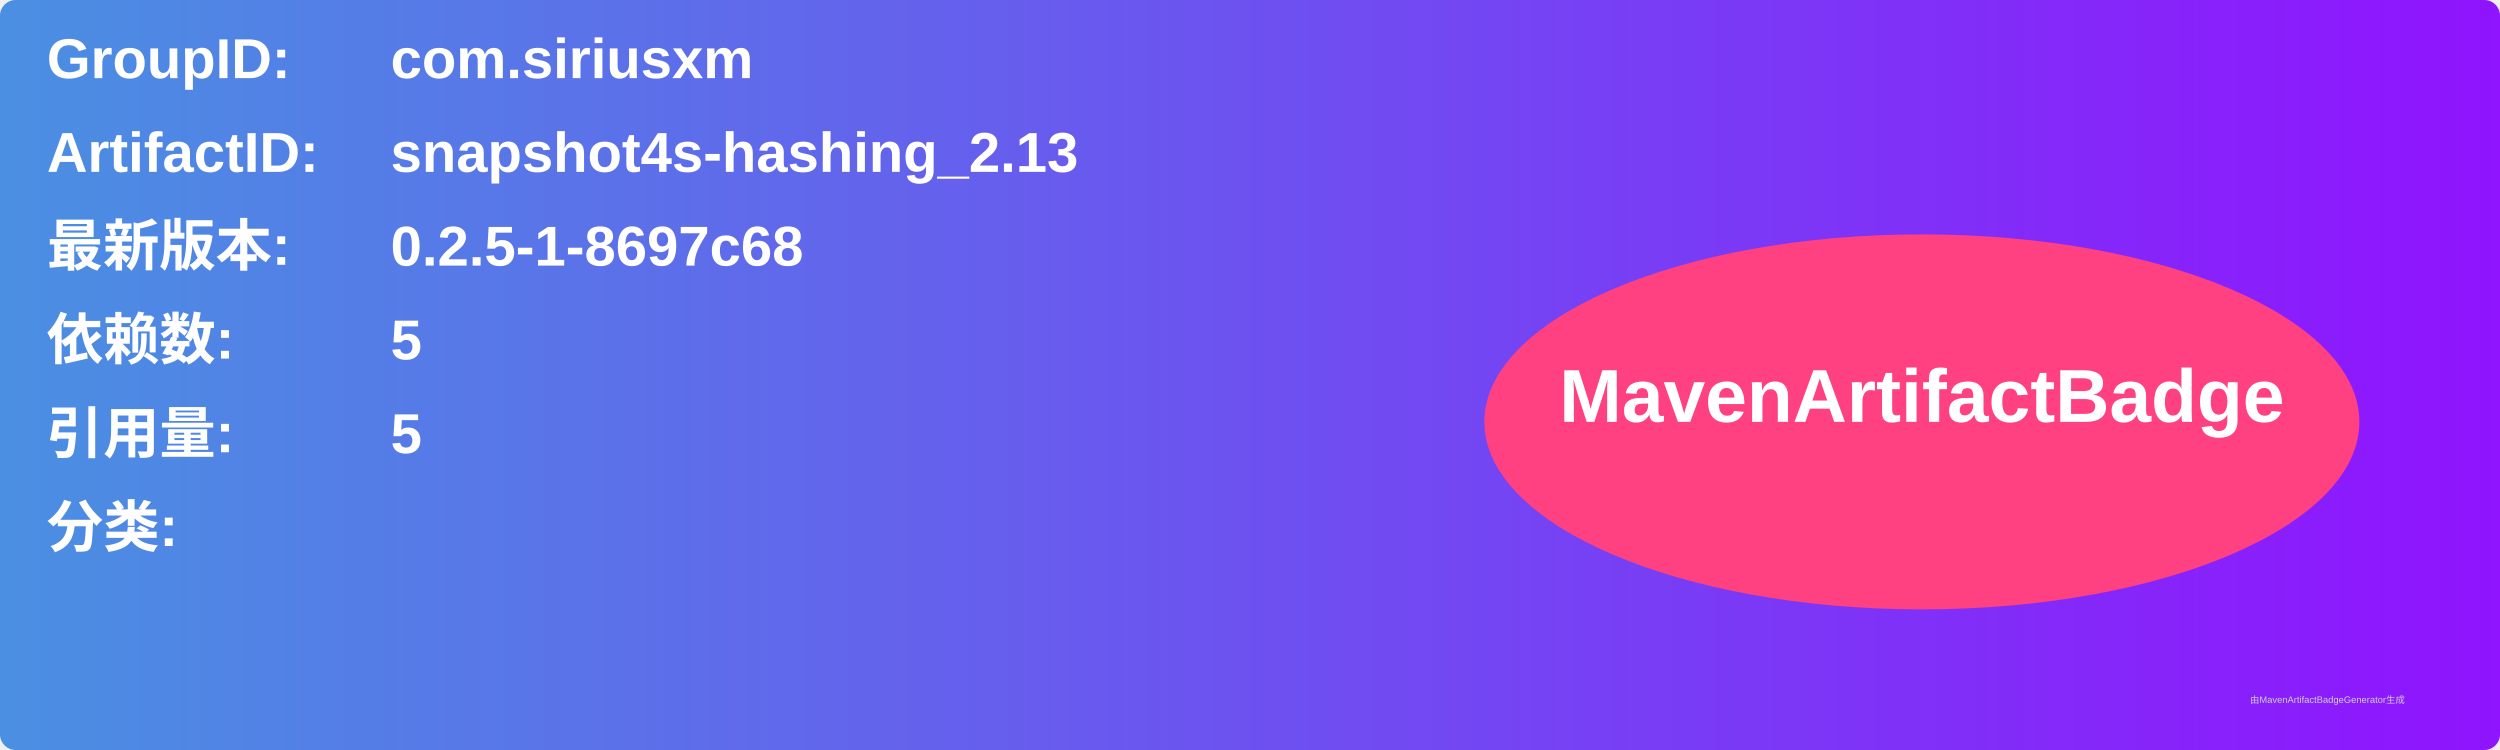
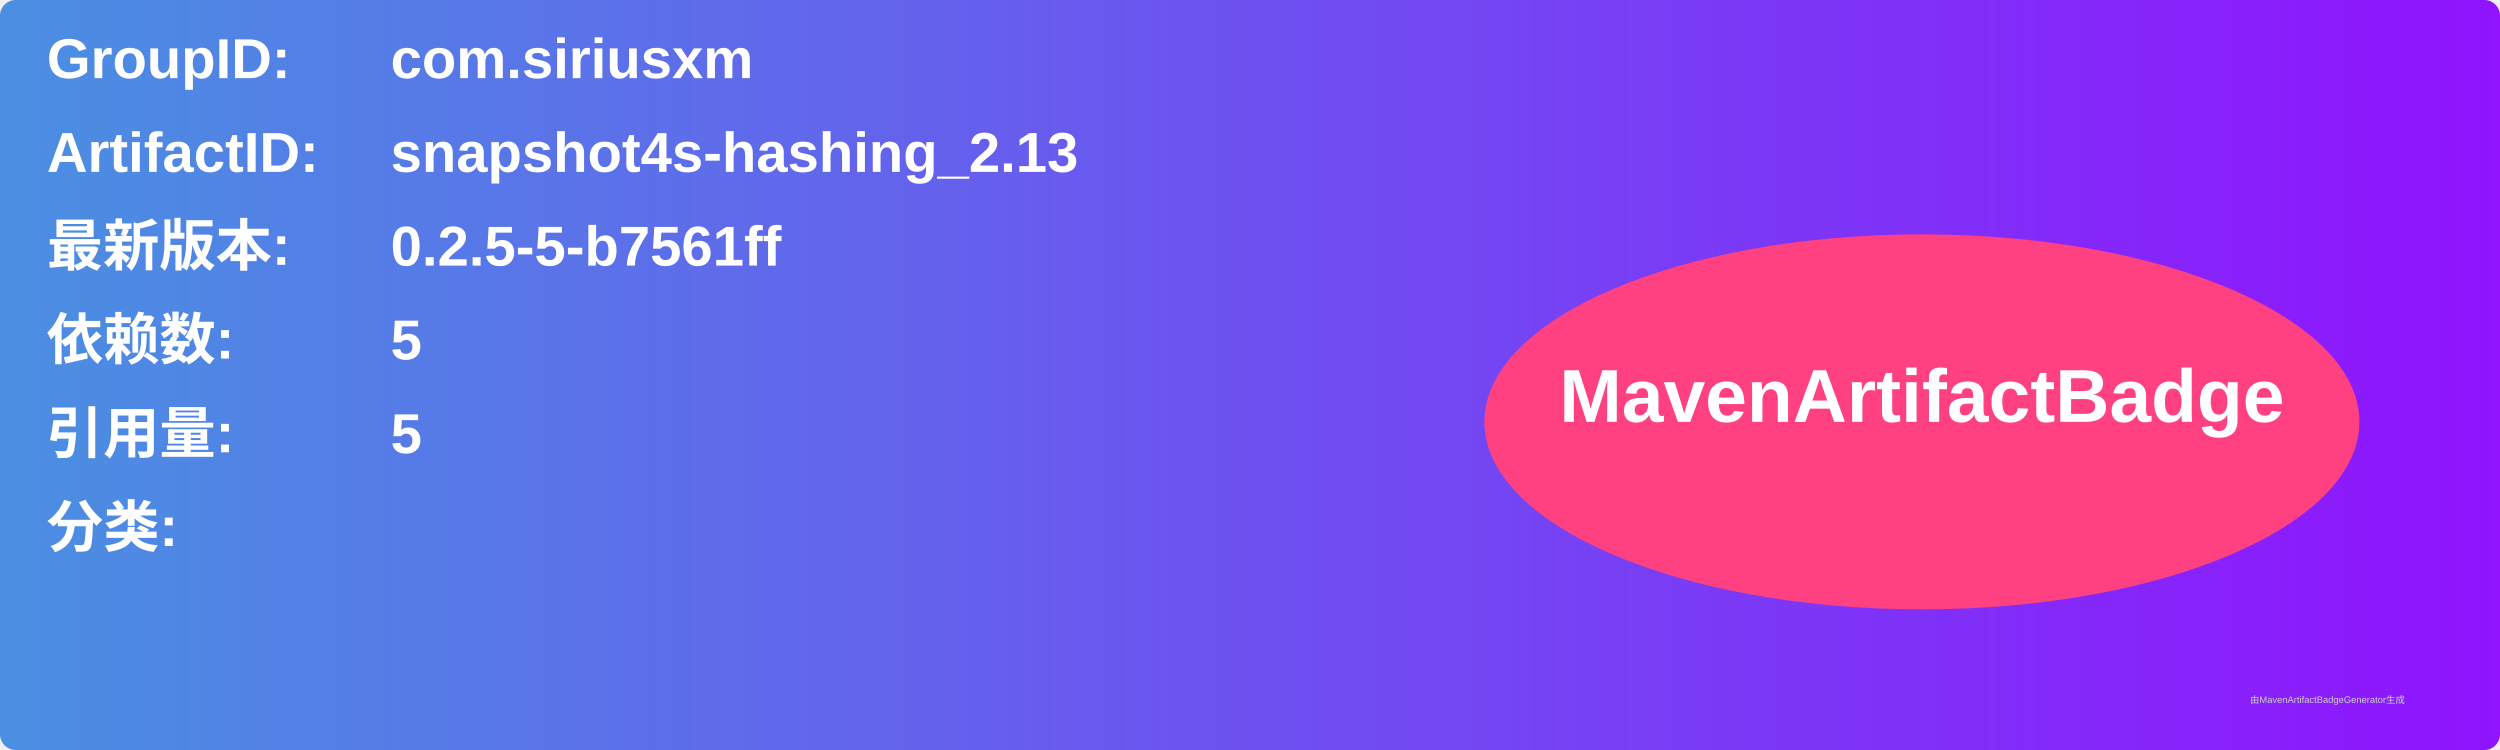
<svg xmlns="http://www.w3.org/2000/svg" width="800" height="240" viewBox="0 0 800 240">
  <linearGradient id="grad" x1="0%" y1="0%" x2="100%" y2="0%">
    <stop offset="0%" stop-color="#4a90e2" />
    <stop offset="100%" stop-color="#9013fe" />
  </linearGradient>
  <rect width="100%" height="100%" rx="5" ry="5" fill="url(#grad)" />
  <g transform="translate(15, 15)">
    <text x="0" y="10" font-family="Arial" font-size="18" fill="white" font-weight="bold" width="260">GroupID:</text>
    <text x="110" y="10" font-family="Arial" font-size="18" fill="white" font-weight="bold" width="460">com.siriusxm</text>
    <text x="0" y="40" font-family="Arial" font-size="18" fill="white" font-weight="bold" width="260">ArtifactID:</text>
    <text x="110" y="40" font-family="Arial" font-size="18" fill="white" font-weight="bold" width="460">snapshot4s-hashing_2.13</text>
    <text x="0" y="70" font-family="Arial" font-size="18" fill="white" font-weight="bold">最新版本:</text>
    <text x="110" y="70" font-family="Arial" font-size="18" fill="white" font-weight="bold">
-       <tspan font-weight="bold">0.2.5-1-8697c68</tspan>
+       <tspan font-weight="bold">0.2.5-5-b7561ff</tspan>
    </text>
    <text x="0" y="100" font-family="Arial" font-size="18" fill="white" font-weight="bold">依赖数: </text>
    <text x="110" y="100" font-family="Arial" font-size="18" fill="white">
      <tspan font-weight="bold">5</tspan>
    </text>
    <text x="0" y="130" font-family="Arial" font-size="18" fill="white" font-weight="bold">引用量: </text>
    <text x="110" y="130" font-family="Arial" font-size="18" fill="white">
      <tspan font-weight="bold">5</tspan>
    </text>
    <text x="0" y="160" font-family="Arial" font-size="18" fill="white" font-weight="bold">分类:</text>
    <text x="10" y="190" font-family="Arial" font-size="10" fill="white">
      <tspan font-weight="bold" />
    </text>
    <ellipse cx="600" cy="120" rx="140" ry="60" fill="#ff4081" />
    <text x="600" y="120" text-anchor="middle" font-family="Arial" font-size="24" fill="white" font-weight="bold">MavenArtifactBadge</text>
  </g>
  <text x="720" y="225" font-family="Arial" font-size="3" fill="#d0d0d0">由MavenArtifactBadgeGenerator生成</text>
</svg>
